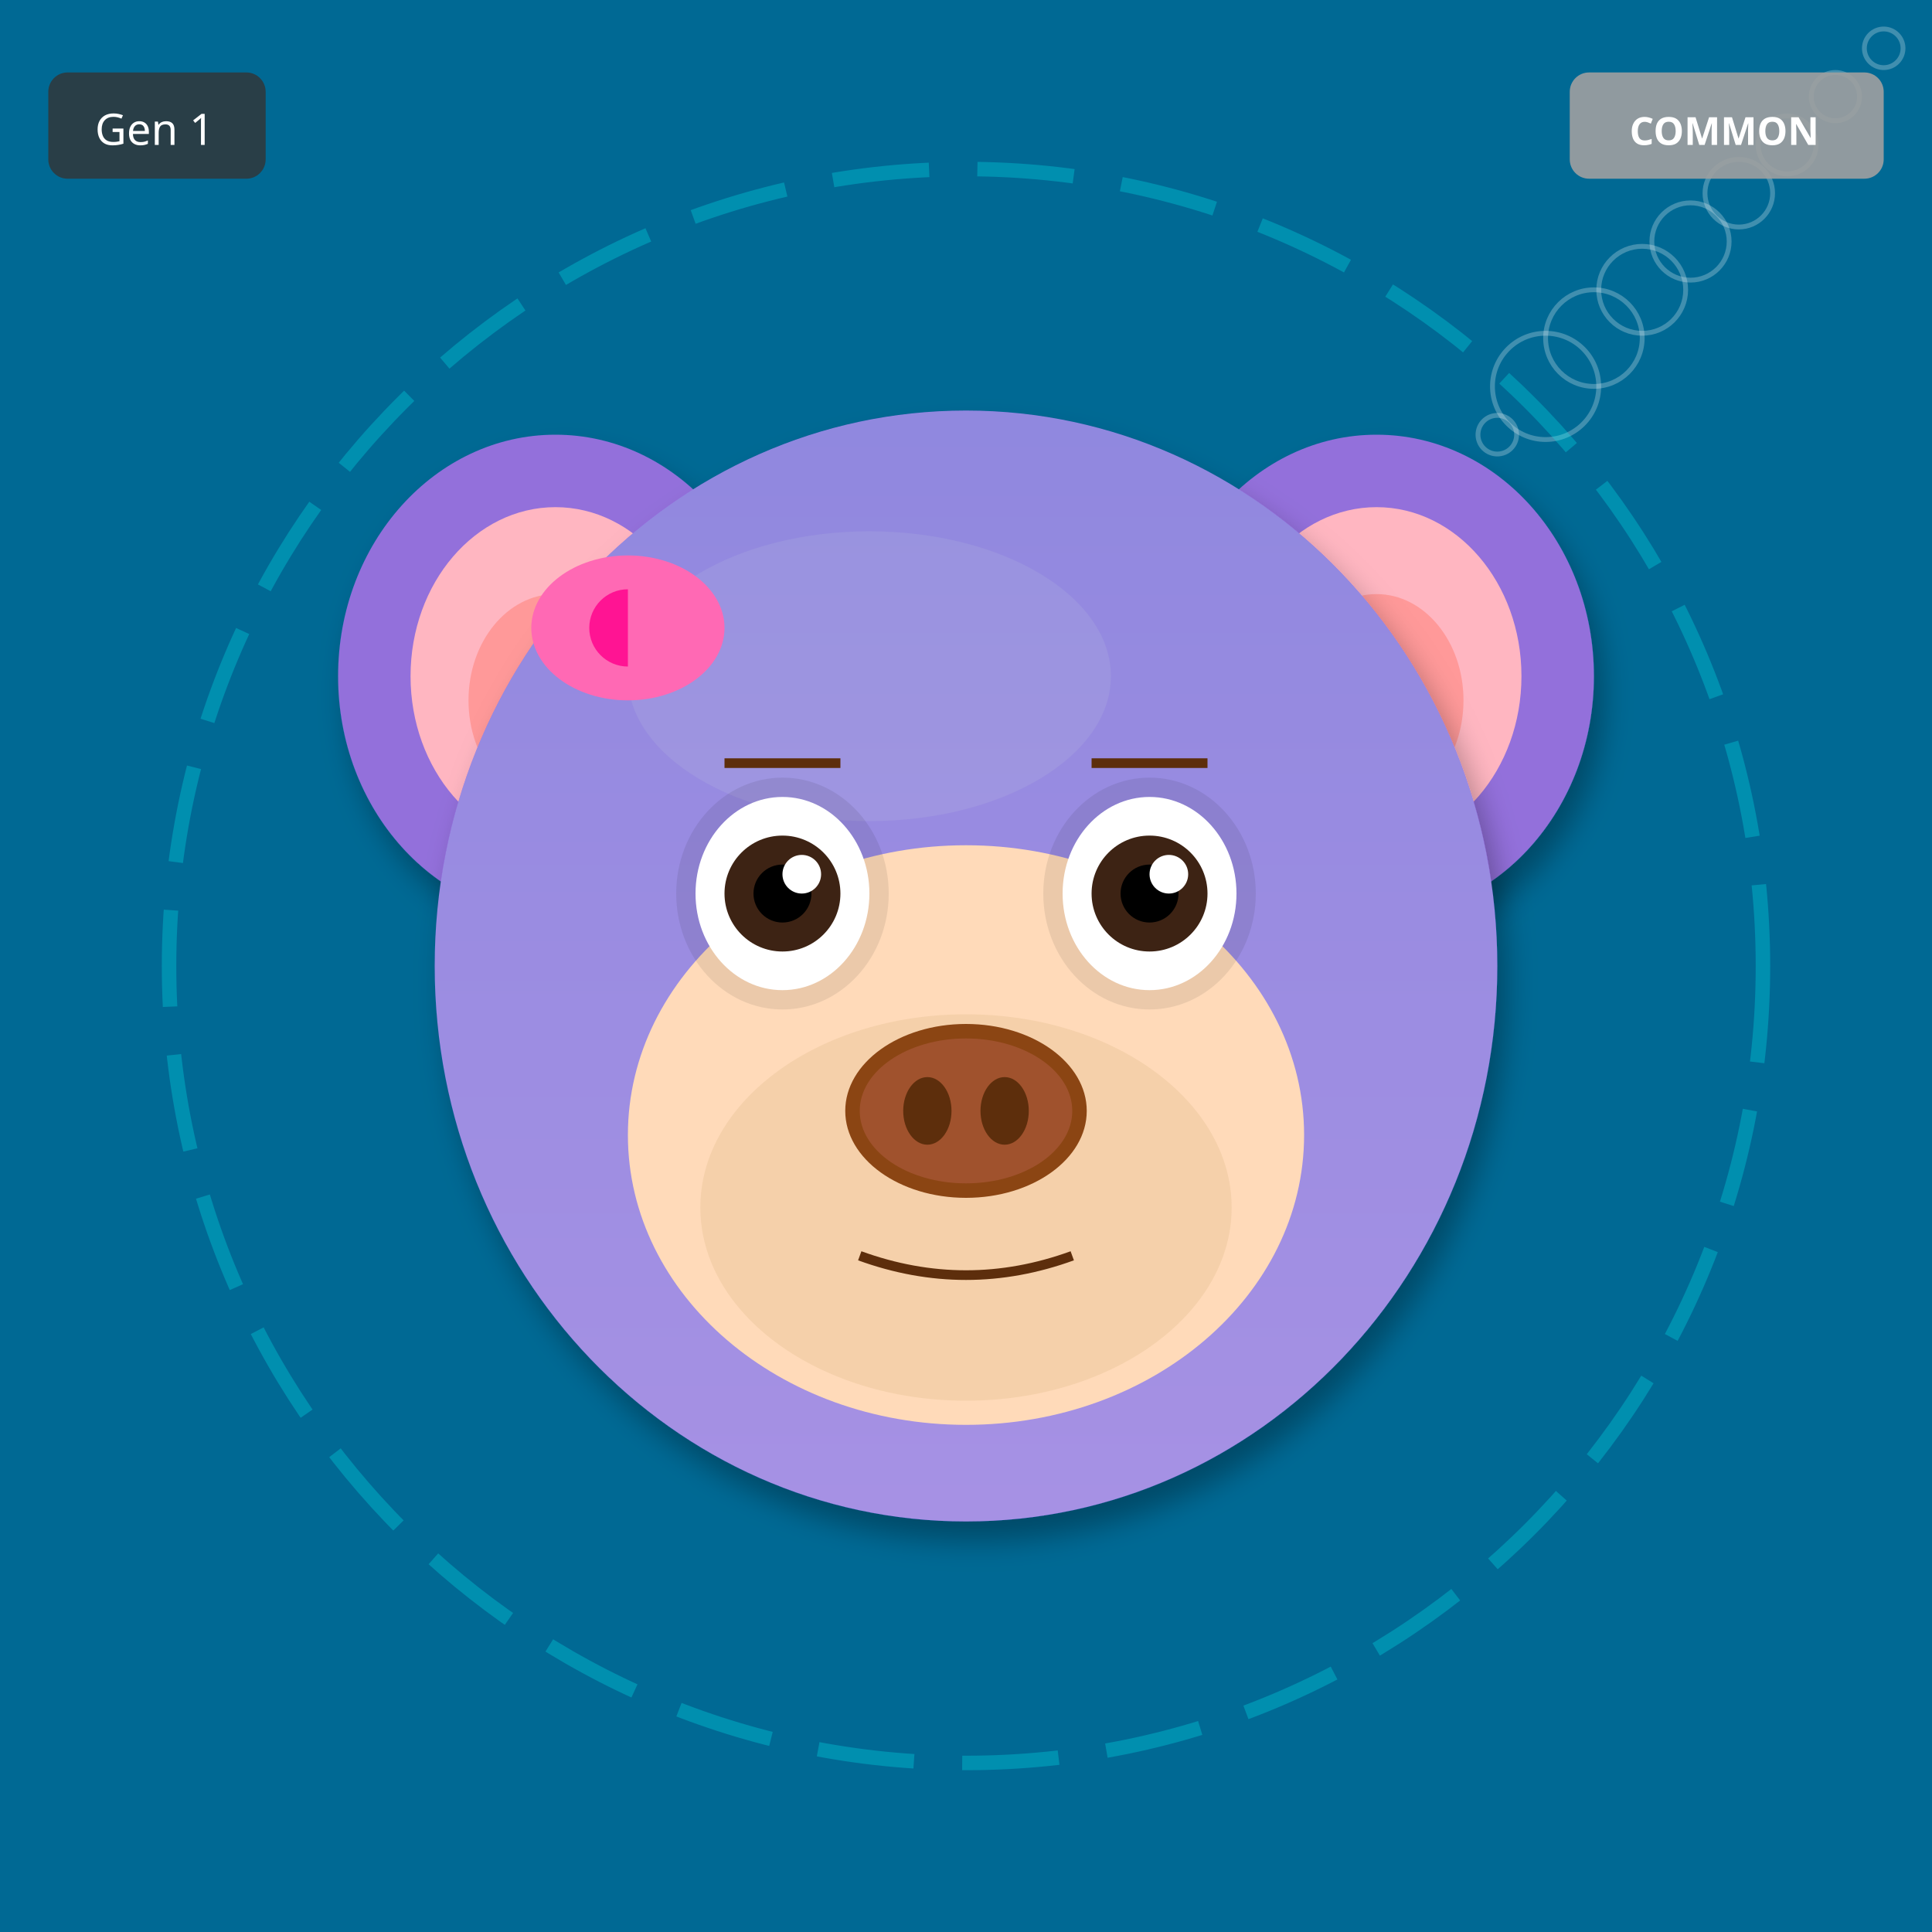
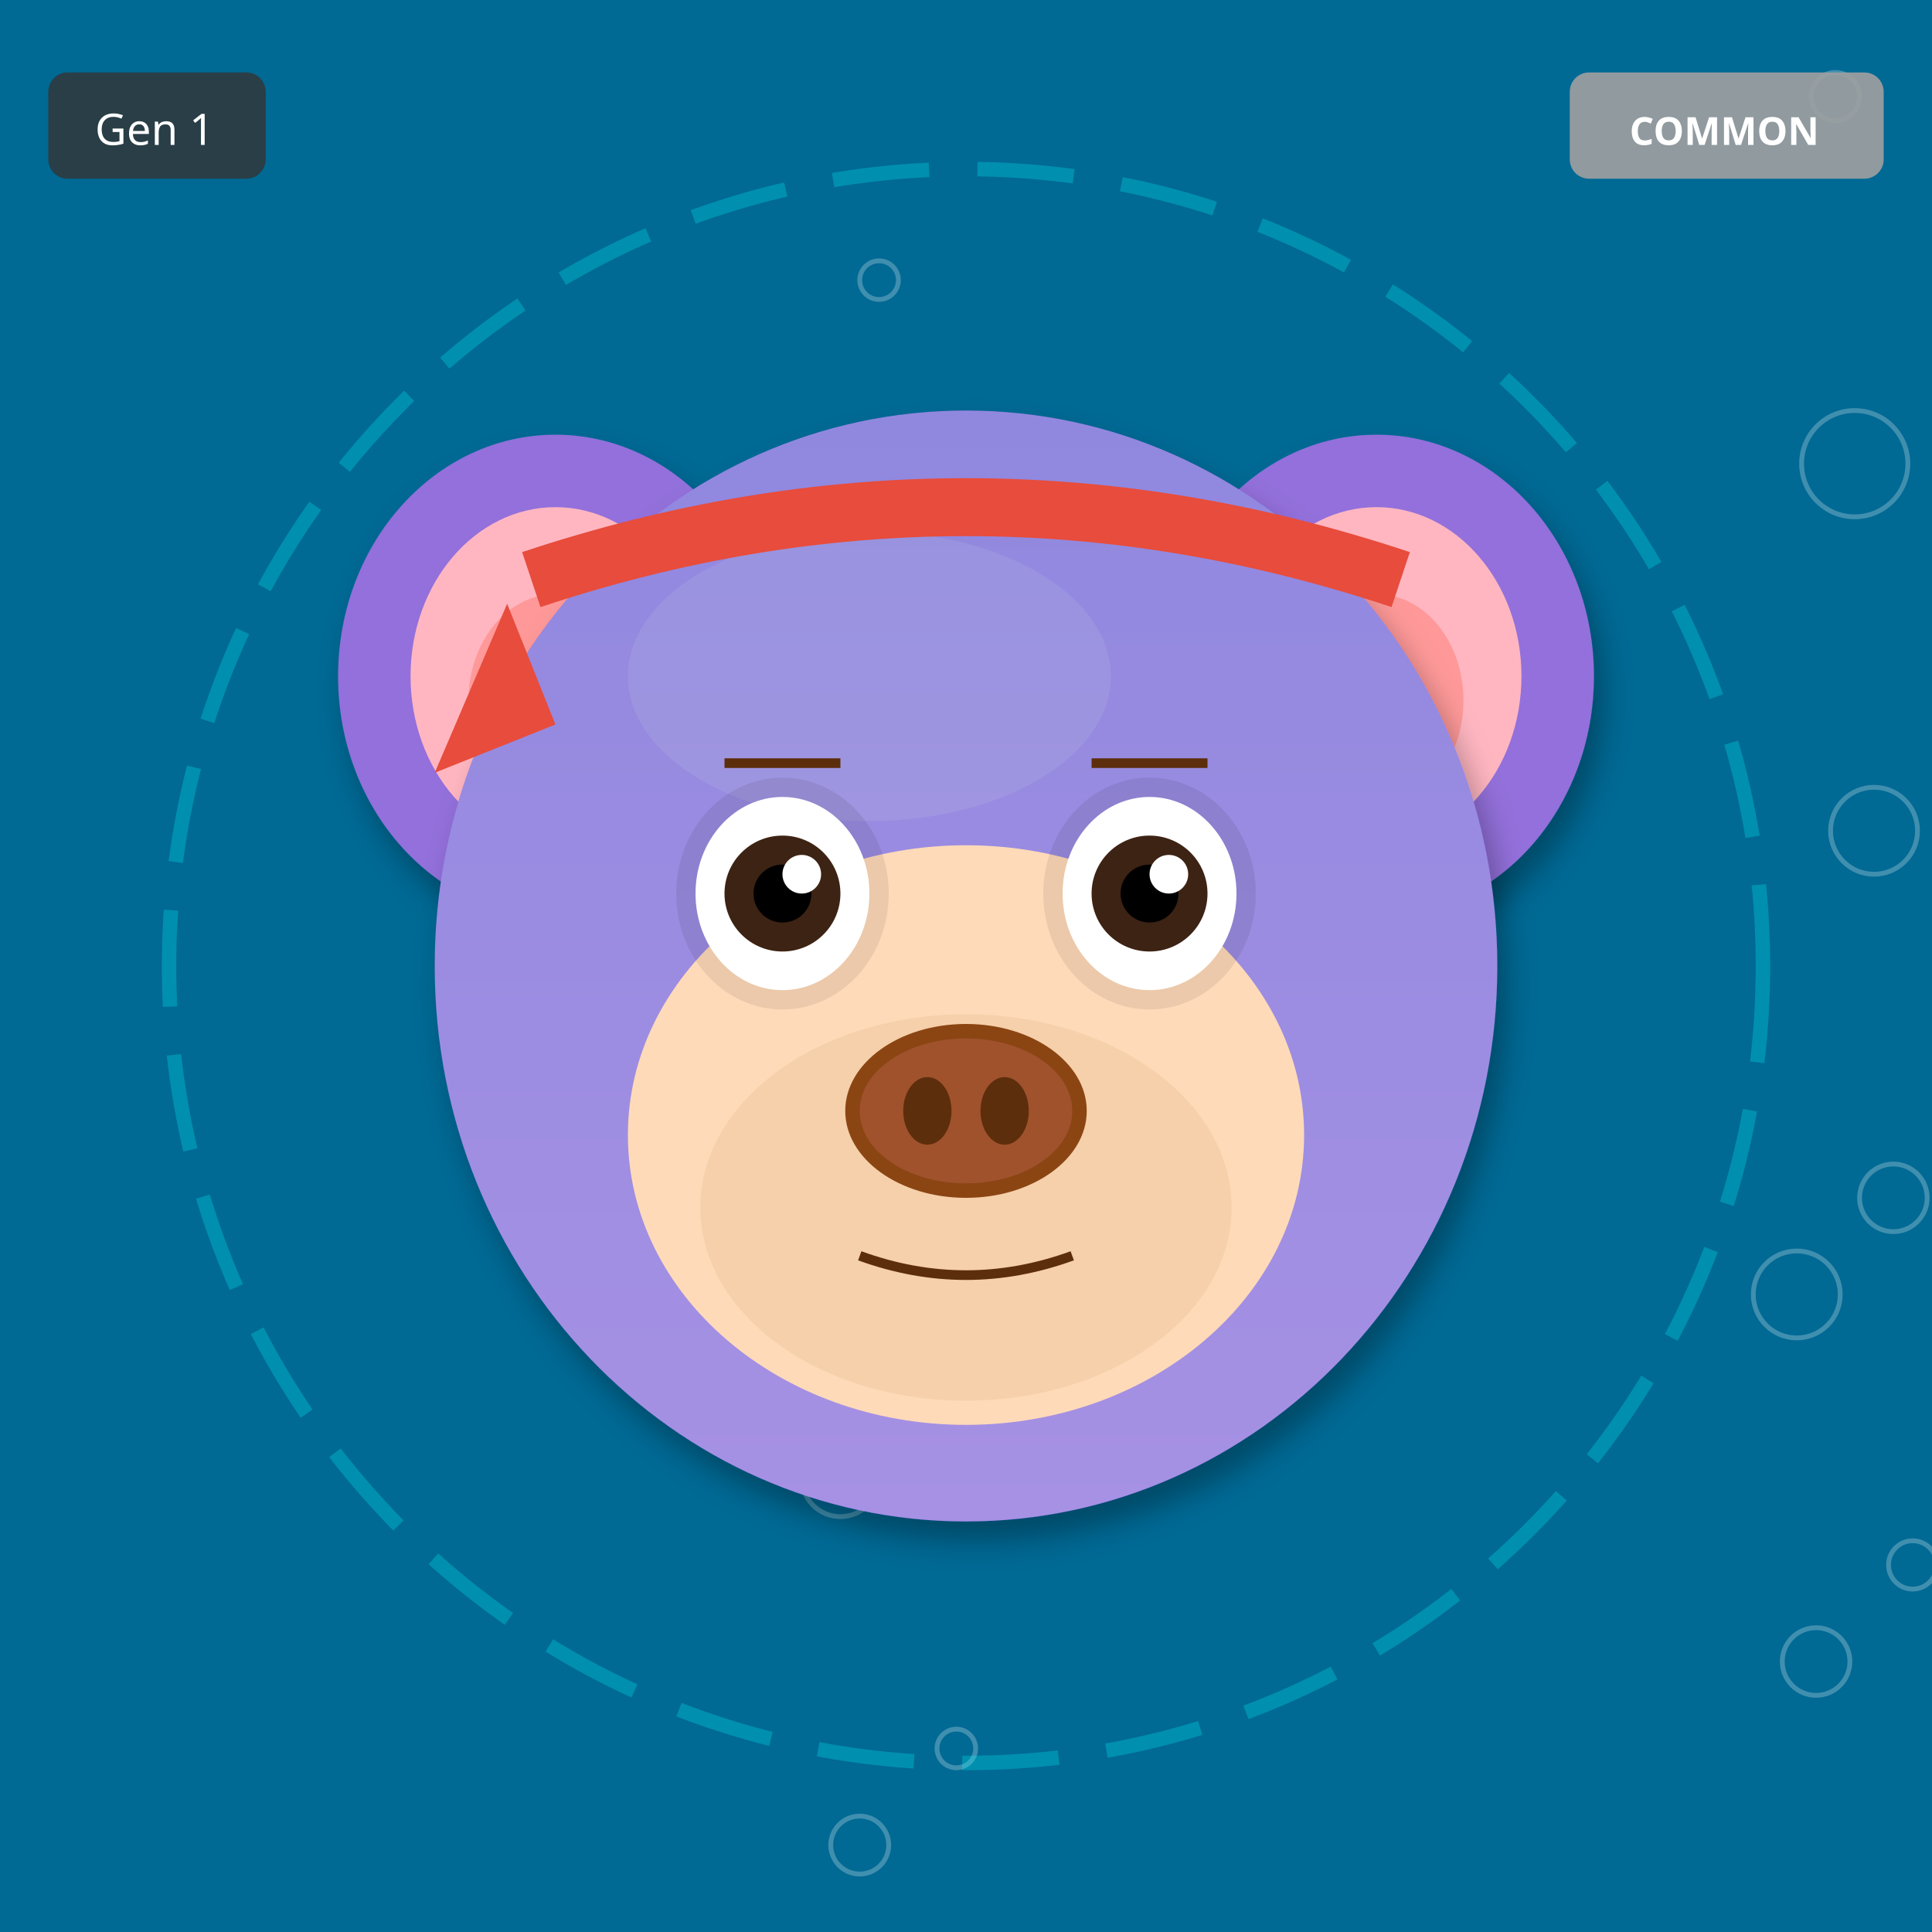
<svg xmlns="http://www.w3.org/2000/svg" width="400" height="400" viewBox="0 0 400 400">
  <defs>
    <filter id="shadow" x="-20%" y="-20%" width="140%" height="140%">
      <feDropShadow dx="2" dy="4" stdDeviation="3" flood-opacity="0.3" />
    </filter>
    <filter id="glow" x="-50%" y="-50%" width="200%" height="200%">
      <feGaussianBlur stdDeviation="8" result="blur" />
      <feMerge>
        <feMergeNode in="blur" />
        <feMergeNode in="SourceGraphic" />
      </feMerge>
    </filter>
    <linearGradient id="rainbow-body" x1="0%" y1="0%" x2="100%" y2="100%">
      <stop offset="0%" stop-color="#FF6B6B" />
      <stop offset="25%" stop-color="#FFE66D" />
      <stop offset="50%" stop-color="#4ECDC4" />
      <stop offset="75%" stop-color="#45B7D1" />
      <stop offset="100%" stop-color="#DDA0DD" />
    </linearGradient>
    <radialGradient id="galaxy-body" cx="30%" cy="30%">
      <stop offset="0%" stop-color="#E6E6FA" />
      <stop offset="50%" stop-color="#9370DB" />
      <stop offset="100%" stop-color="#1A0033" />
    </radialGradient>
    <linearGradient id="holo-body" x1="0%" y1="0%" x2="100%" y2="100%">
      <stop offset="0%" stop-color="#FF00FF" />
      <stop offset="50%" stop-color="#00FFFF" />
      <stop offset="100%" stop-color="#FFFF00" />
    </linearGradient>
    <linearGradient id="sky-gradient" x1="0%" y1="0%" x2="0%" y2="100%">
      <stop offset="0%" stop-color="#87CEEB" />
      <stop offset="100%" stop-color="#E0F4FF" />
    </linearGradient>
    <linearGradient id="grass-gradient" x1="0%" y1="0%" x2="0%" y2="100%">
      <stop offset="0%" stop-color="#90EE90" />
      <stop offset="100%" stop-color="#228B22" />
    </linearGradient>
    <linearGradient id="sunset-gradient" x1="0%" y1="0%" x2="0%" y2="100%">
      <stop offset="0%" stop-color="#FF6B6B" />
      <stop offset="50%" stop-color="#FFE66D" />
      <stop offset="100%" stop-color="#4ECDC4" />
    </linearGradient>
    <linearGradient id="aurora-gradient" x1="0%" y1="0%" x2="100%" y2="100%">
      <stop offset="0%" stop-color="#0D1B2A" />
      <stop offset="30%" stop-color="#00FF7F" />
      <stop offset="70%" stop-color="#FF00FF" />
      <stop offset="100%" stop-color="#0D1B2A" />
    </linearGradient>
    <radialGradient id="multiverse-gradient" cx="50%" cy="50%">
      <stop offset="0%" stop-color="#FFD700" />
      <stop offset="40%" stop-color="#FF00FF" />
      <stop offset="70%" stop-color="#00FFFF" />
      <stop offset="100%" stop-color="#000" />
    </radialGradient>
    <linearGradient id="rift-gradient" x1="0%" y1="0%" x2="100%" y2="100%">
      <stop offset="0%" stop-color="#000" />
      <stop offset="30%" stop-color="#9400D3" />
      <stop offset="50%" stop-color="#00FFFF" />
      <stop offset="70%" stop-color="#9400D3" />
      <stop offset="100%" stop-color="#000" />
    </linearGradient>
    <linearGradient id="heaven-gradient" x1="0%" y1="0%" x2="0%" y2="100%">
      <stop offset="0%" stop-color="#FFF" />
      <stop offset="50%" stop-color="#FFD700" stop-opacity="0.3" />
      <stop offset="100%" stop-color="#F0F8FF" />
    </linearGradient>
    <clipPath id="head-clip">
      <ellipse cx="200" cy="200" rx="110" ry="115" />
    </clipPath>
  </defs>
  <rect width="400" height="400" fill="#006994" />
-   <circle cx="390" cy="10" r="4" fill="none" stroke="white" opacity="0.25" />
+   <circle cx="198" cy="362" r="4" fill="none" stroke="white" opacity="0.25" />
+   <circle cx="396" cy="324" r="5" fill="none" stroke="white" opacity="0.25" />
+   <circle cx="194" cy="286" r="6" fill="none" stroke="white" opacity="0.25" />
+   <circle cx="392" cy="248" r="7" fill="none" stroke="white" opacity="0.25" />
+   <circle cx="190" cy="210" r="8" fill="none" stroke="white" opacity="0.25" />
+   <circle cx="388" cy="172" r="9" fill="none" stroke="white" opacity="0.25" />
+   <circle cx="186" cy="134" r="10" fill="none" stroke="white" opacity="0.25" />
+   <circle cx="384" cy="96" r="11" fill="none" stroke="white" opacity="0.25" />
+   <circle cx="182" cy="58" r="4" fill="none" stroke="white" opacity="0.25" />
  <circle cx="380" cy="20" r="5" fill="none" stroke="white" opacity="0.25" />
-   <circle cx="370" cy="30" r="6" fill="none" stroke="white" opacity="0.25" />
-   <circle cx="360" cy="40" r="7" fill="none" stroke="white" opacity="0.25" />
-   <circle cx="350" cy="50" r="8" fill="none" stroke="white" opacity="0.25" />
-   <circle cx="340" cy="60" r="9" fill="none" stroke="white" opacity="0.25" />
-   <circle cx="330" cy="70" r="10" fill="none" stroke="white" opacity="0.25" />
-   <circle cx="320" cy="80" r="11" fill="none" stroke="white" opacity="0.25" />
-   <circle cx="310" cy="90" r="4" fill="none" stroke="white" opacity="0.25" />
-   <circle cx="300" cy="100" r="5" fill="none" stroke="white" opacity="0.25" />
-   <circle cx="290" cy="110" r="6" fill="none" stroke="white" opacity="0.25" />
-   <circle cx="280" cy="120" r="7" fill="none" stroke="white" opacity="0.25" />
-   <circle cx="270" cy="130" r="8" fill="none" stroke="white" opacity="0.25" />
-   <circle cx="260" cy="140" r="9" fill="none" stroke="white" opacity="0.25" />
-   <circle cx="250" cy="150" r="10" fill="none" stroke="white" opacity="0.25" />
+   <circle cx="178" cy="382" r="6" fill="none" stroke="white" opacity="0.25" />
+   <circle cx="376" cy="344" r="7" fill="none" stroke="white" opacity="0.25" />
+   <circle cx="174" cy="306" r="8" fill="none" stroke="white" opacity="0.25" />
+   <circle cx="372" cy="268" r="9" fill="none" stroke="white" opacity="0.25" />
+   <circle cx="170" cy="230" r="10" fill="none" stroke="white" opacity="0.25" />
  <circle cx="200" cy="200" r="165" fill="none" stroke="#00FFFF" stroke-width="3" opacity="0.25" stroke-dasharray="20,10" />
  <ellipse cx="115" cy="140" rx="45" ry="50" fill="#9370DB" filter="url(#shadow)" />
  <ellipse cx="115" cy="140" rx="30" ry="35" fill="#FFB6C1" />
  <ellipse cx="115" cy="145" rx="18" ry="22" fill="#FF9999" />
  <ellipse cx="285" cy="140" rx="45" ry="50" fill="#9370DB" filter="url(#shadow)" />
  <ellipse cx="285" cy="140" rx="30" ry="35" fill="#FFB6C1" />
  <ellipse cx="285" cy="145" rx="18" ry="22" fill="#FF9999" />
  <ellipse cx="200" cy="200" rx="110" ry="115" fill="#9370DB" filter="url(#shadow)" />
  <ellipse cx="180" cy="140" rx="50" ry="30" fill="#B19CD9" opacity="0.3" />
  <g clip-path="url(#head-clip)">
    <ellipse cx="200" cy="200" rx="110" ry="115" fill="url(#sky-gradient)" opacity="0.25" />
  </g>
  <ellipse cx="200" cy="235" rx="70" ry="60" fill="#FFDAB9" />
  <ellipse cx="200" cy="250" rx="55" ry="40" fill="#DEB887" opacity="0.3" />
  <ellipse cx="162" cy="185" rx="22" ry="24" fill="#000" opacity="0.08" />
  <ellipse cx="238" cy="185" rx="22" ry="24" fill="#000" opacity="0.08" />
  <ellipse cx="162" cy="185" rx="18" ry="20" fill="white" />
  <circle cx="162" cy="185" r="12" fill="#3D2314" />
  <circle cx="162" cy="185" r="6" fill="#000" />
  <circle cx="166" cy="181" r="4" fill="white" />
  <ellipse cx="238" cy="185" rx="18" ry="20" fill="white" />
  <circle cx="238" cy="185" r="12" fill="#3D2314" />
  <circle cx="238" cy="185" r="6" fill="#000" />
  <circle cx="242" cy="181" r="4" fill="white" />
  <g>
    <ellipse cx="200" cy="230" rx="25" ry="18" fill="#8B4513" />
    <ellipse cx="200" cy="230" rx="22" ry="15" fill="#A0522D" />
    <ellipse cx="192" cy="230" rx="5" ry="7" fill="#5D2E0C" />
    <ellipse cx="208" cy="230" rx="5" ry="7" fill="#5D2E0C" />
  </g>
  <path d="M178 260 Q200 268 222 260" stroke="#5D2E0C" stroke-width="2" fill="none" />
  <line x1="150" y1="158" x2="174" y2="158" stroke="#5D2E0C" stroke-width="2" />
  <line x1="226" y1="158" x2="250" y2="158" stroke="#5D2E0C" stroke-width="2" />
-   <ellipse cx="130" cy="130" rx="20" ry="15" fill="#FF69B4" />
-   <ellipse cx="130" cy="130" rx="8" ry="8" fill="#FF1493" />
-   <polygon points="130,115 145,130 130,145" fill="#FF69B4" />
+   <path d="M110 120 Q200 90 290 120" stroke="#E74C3C" stroke-width="12" fill="none" />
+   <polygon points="105,125 90,160 115,150" fill="#E74C3C" />
  <g transform="translate(325, 15)">
    <rect width="65" height="22" rx="4" fill="#A0A0A0" opacity="0.9" />
    <text x="32" y="15" font-size="8" fill="#FFF" text-anchor="middle" font-family="sans-serif" font-weight="bold">COMMON</text>
  </g>
  <g transform="translate(10, 15)">
    <rect width="45" height="22" rx="4" fill="#333" opacity="0.8" />
    <text x="22" y="15" font-size="9" fill="#FFF" text-anchor="middle" font-family="sans-serif">Gen 1</text>
  </g>
</svg>
